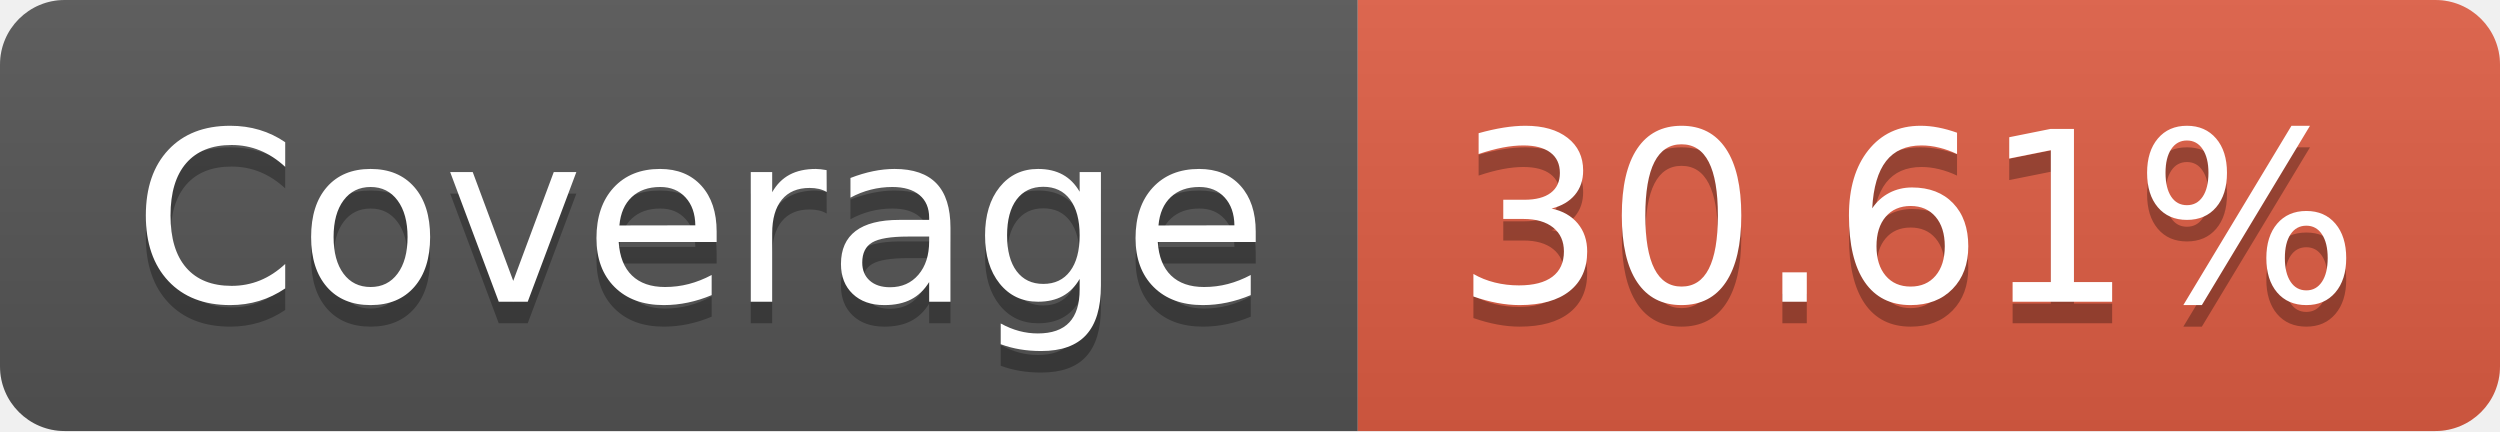
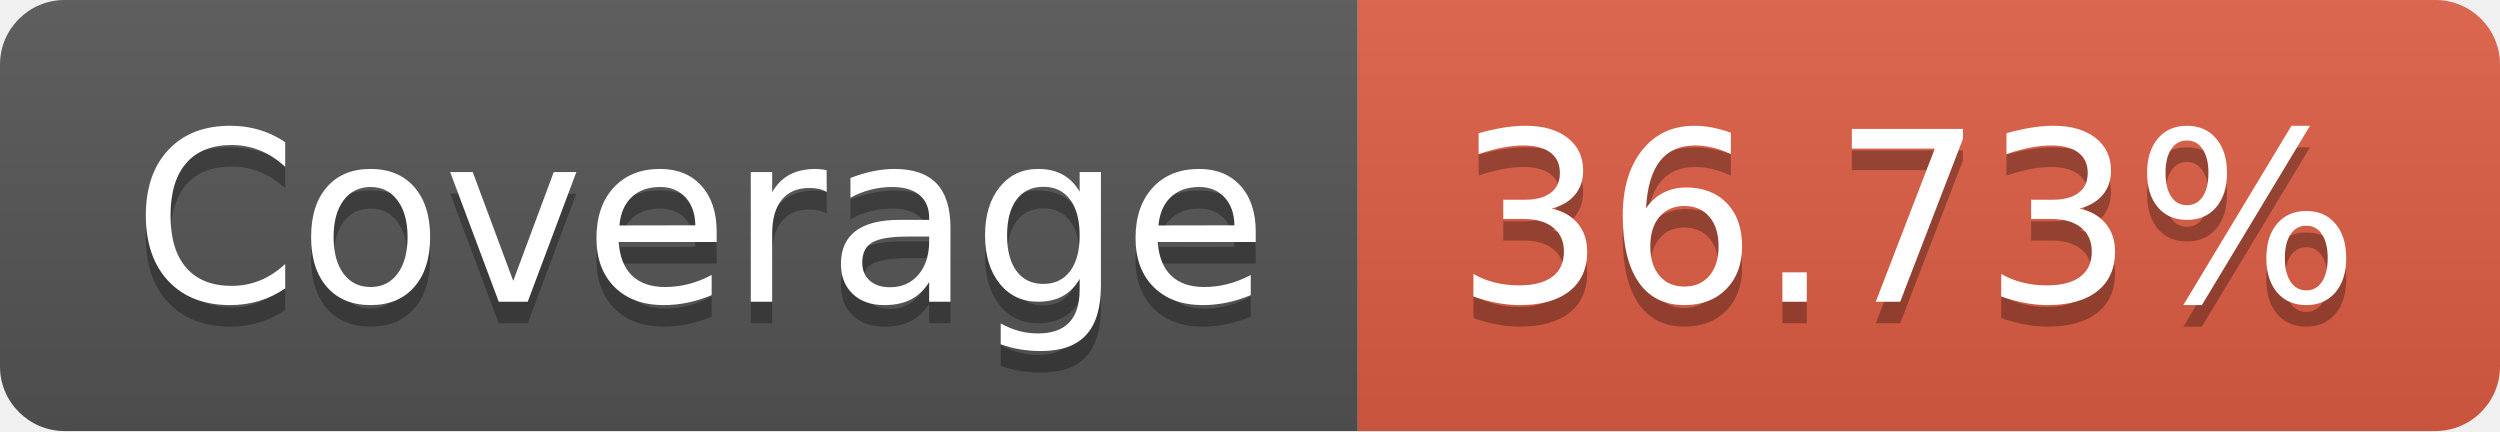
- <svg xmlns="http://www.w3.org/2000/svg" width="116" height="20" role="img" aria-label="Coverage: 30.61%">
+ <svg xmlns="http://www.w3.org/2000/svg" width="116" height="20" role="img" aria-label="Coverage: 36.73%">
  <linearGradient id="s" x2="0" y2="100%">
    <stop offset="0" stop-color="#bbb" stop-opacity=".1" />
    <stop offset="1" stop-opacity=".1" />
  </linearGradient>
  <clipPath id="r">
    <rect width="116" height="20" rx="3" fill="#fff" />
  </clipPath>
  <g clip-path="url(#r)">
    <rect width="63" height="20" fill="#555" />
    <rect x="63" width="53" height="20" fill="#e05d44" />
    <rect width="116" height="20" fill="url(#s)" />
  </g>
  <g fill="#fff" text-anchor="middle" font-family="Verdana,Geneva,DejaVu Sans,sans-serif" text-rendering="geometricPrecision" font-size="110">
    <text aria-hidden="true" x="325" y="150" fill="#010101" fill-opacity=".3" transform="scale(.1)" textLength="530">Coverage</text>
    <text x="325" y="140" transform="scale(.1)" fill="#fff" textLength="530">Coverage</text>
-     <text aria-hidden="true" x="885" y="150" fill="#010101" fill-opacity=".3" transform="scale(.1)" textLength="430">30.61%</text>
-     <text x="885" y="140" transform="scale(.1)" fill="#fff" textLength="430">30.61%</text>
+     <text aria-hidden="true" x="885" y="150" fill="#010101" fill-opacity=".3" transform="scale(.1)" textLength="430">36.73%</text>
+     <text x="885" y="140" transform="scale(.1)" fill="#fff" textLength="430">36.73%</text>
  </g>
</svg>
